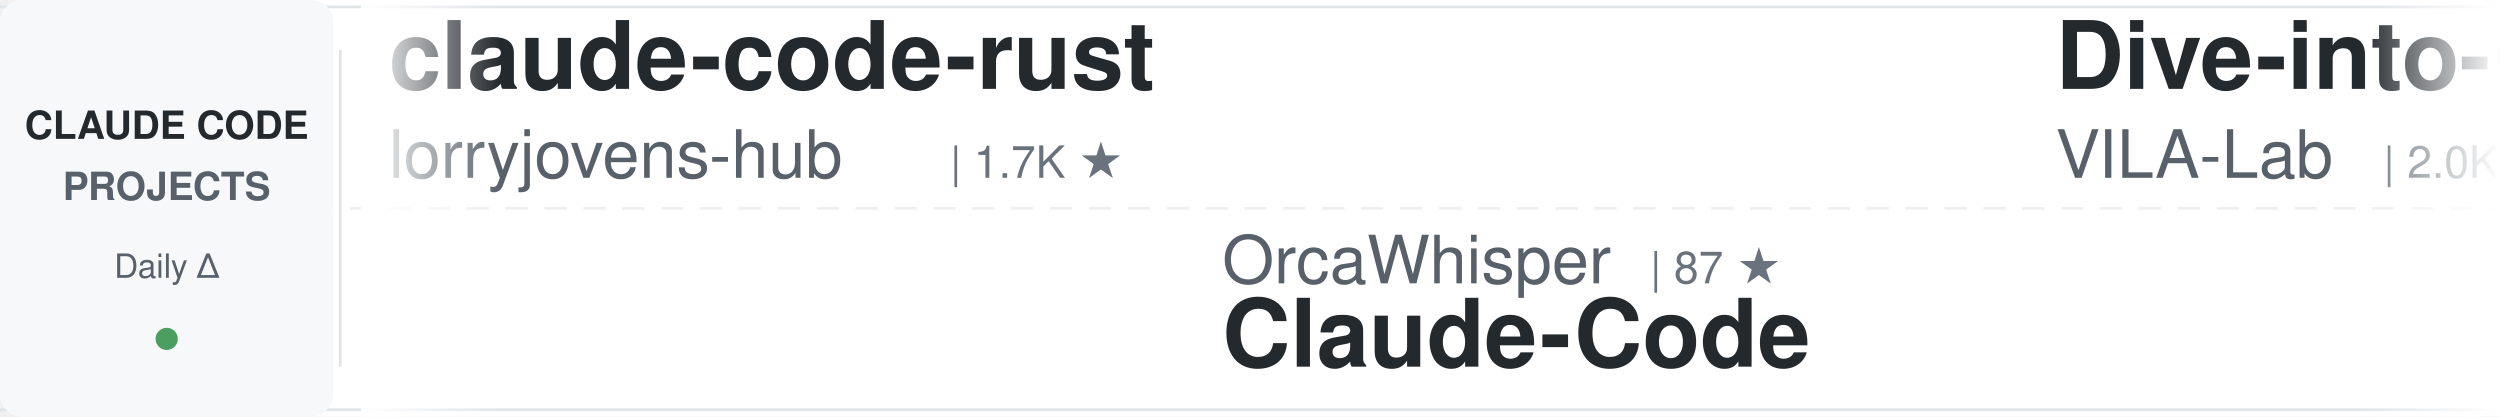
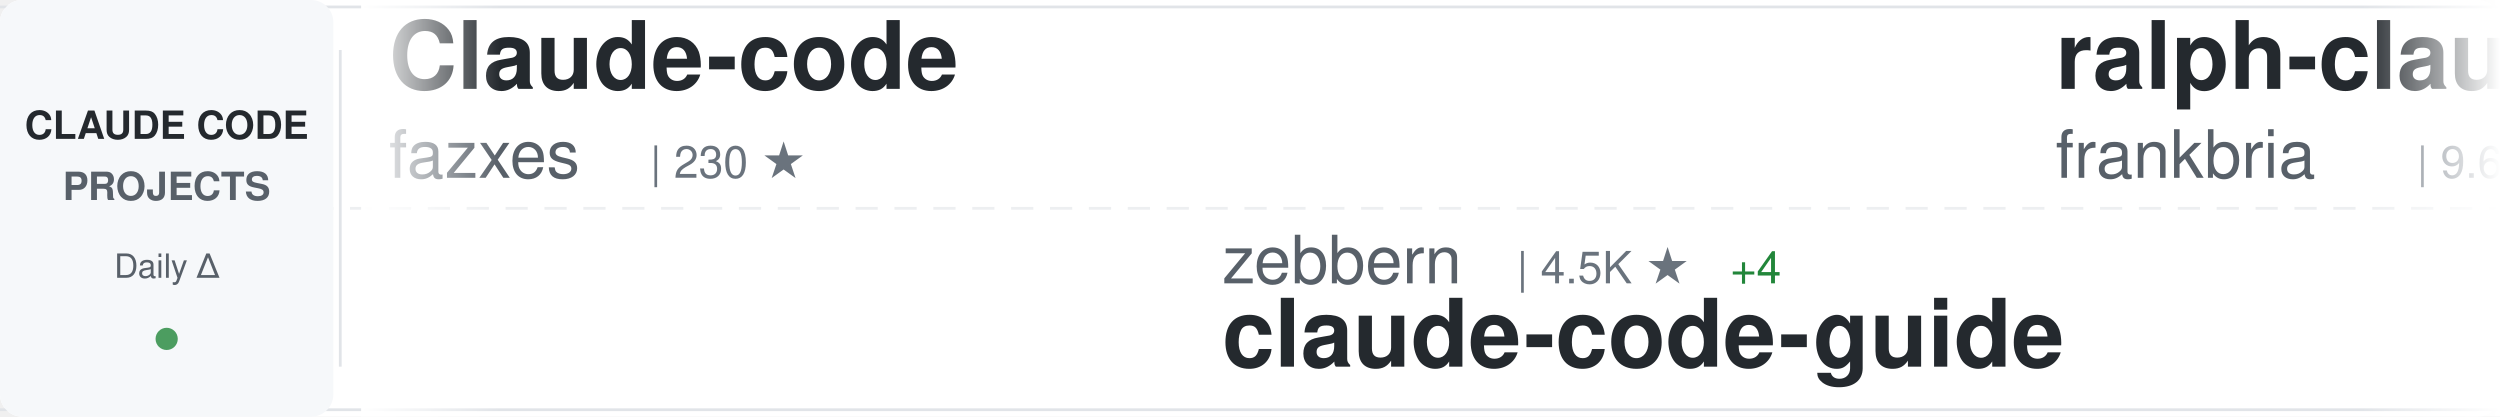
<svg xmlns="http://www.w3.org/2000/svg" width="900" height="150">
  <defs>
    <linearGradient id="awesomeLeftFade" x1="0%" y1="0%" x2="100%" y2="0%">
      <stop offset="0%" style="stop-color:#ffffff;stop-opacity:1" />
      <stop offset="100%" style="stop-color:#ffffff;stop-opacity:0" />
    </linearGradient>
    <linearGradient id="awesomeRightFade" x1="0%" y1="0%" x2="100%" y2="0%">
      <stop offset="0%" style="stop-color:#ffffff;stop-opacity:0" />
      <stop offset="100%" style="stop-color:#ffffff;stop-opacity:1" />
    </linearGradient>
  </defs>
  <rect width="900" height="150" fill="#ffffff" rx="8" />
  <rect x="0" y="2" width="900" height="1" fill="#e1e4e8" />
  <rect x="0" y="147" width="900" height="1" fill="#e1e4e8" />
  <line x1="0" y1="75" x2="900" y2="75" stroke="#e1e4e8" stroke-width="1" stroke-dasharray="8 6" opacity="0.6" />
  <rect x="0" y="0" width="120" height="150" fill="#f6f8fa" rx="8" />
  <text x="60" y="50" font-family="-apple-system, BlinkMacSystemFont, 'Segoe UI', Helvetica, Arial, sans-serif" font-size="14" font-weight="600" fill="#24292e" text-anchor="middle">CLAUDE CODE</text>
  <text x="60" y="72" font-family="-apple-system, BlinkMacSystemFont, 'Segoe UI', Helvetica, Arial, sans-serif" font-size="14" font-weight="600" fill="#586069" text-anchor="middle">PROJECTS</text>
  <text x="60" y="100" font-family="-apple-system, BlinkMacSystemFont, 'Segoe UI', Helvetica, Arial, sans-serif" font-size="12" font-weight="500" fill="#586069" text-anchor="middle">Daily Δ</text>
  <circle cx="60" cy="122" r="4" fill="#22863a" opacity="0.8" />
  <rect x="122" y="18" width="1" height="114" fill="#e1e4e8" />
  <clipPath id="awesomeTickerClip">
    <rect x="130" y="0" width="770" height="150" />
  </clipPath>
  <g clip-path="url(#awesomeTickerClip)">
    <g id="awesomeTickerItems">
      <animateTransform attributeName="transform" attributeType="XML" type="translate" from="0 0" to="-3000 0" dur="54s" repeatCount="indefinite" />
      <g transform="translate(0, 0)">
-         <text x="140" y="32" font-family="-apple-system, BlinkMacSystemFont, 'Segoe UI', Helvetica, Arial, sans-serif" font-size="34" font-weight="600" fill="#24292e">claude-code-rust</text>
-         <text x="140" y="64" font-family="-apple-system, BlinkMacSystemFont, 'Segoe UI', Helvetica, Arial, sans-serif" font-size="24" font-weight="400" fill="#586069">lorryjovens-hub</text>
-         <text x="342" y="64" font-family="-apple-system, BlinkMacSystemFont, 'Segoe UI', Helvetica, Arial, sans-serif" font-size="16" font-weight="500" fill="#6a737d">| 1.7K ★</text>
+         <text x="140" y="32" font-family="-apple-system, BlinkMacSystemFont, 'Segoe UI', Helvetica, Arial, sans-serif" font-size="34" font-weight="600" fill="#24292e">Claude-code</text>
+         <text x="140" y="64" font-family="-apple-system, BlinkMacSystemFont, 'Segoe UI', Helvetica, Arial, sans-serif" font-size="24" font-weight="400" fill="#586069">fazxes</text>
+         <text x="234" y="64" font-family="-apple-system, BlinkMacSystemFont, 'Segoe UI', Helvetica, Arial, sans-serif" font-size="16" font-weight="500" fill="#6a737d">| 230 ★</text>
      </g>
      <g transform="translate(300, 0)">
-         <text x="140" y="102" font-family="-apple-system, BlinkMacSystemFont, 'Segoe UI', Helvetica, Arial, sans-serif" font-size="24" font-weight="400" fill="#586069">OrcaWhisper</text>
-         <text x="294" y="102" font-family="-apple-system, BlinkMacSystemFont, 'Segoe UI', Helvetica, Arial, sans-serif" font-size="16" font-weight="500" fill="#6a737d">| 87 ★</text>
-         <text x="140" y="132" font-family="-apple-system, BlinkMacSystemFont, 'Segoe UI', Helvetica, Arial, sans-serif" font-size="34" font-weight="600" fill="#24292e">Claude-Code</text>
+         <text x="140" y="102" font-family="-apple-system, BlinkMacSystemFont, 'Segoe UI', Helvetica, Arial, sans-serif" font-size="24" font-weight="400" fill="#586069">zebbern</text>
+         <text x="246" y="102" font-family="-apple-system, BlinkMacSystemFont, 'Segoe UI', Helvetica, Arial, sans-serif" font-size="16" font-weight="500" fill="#6a737d">| 4.5K ★</text>
+         <text x="323" y="102" font-family="-apple-system, BlinkMacSystemFont, 'Segoe UI', Helvetica, Arial, sans-serif" font-size="16" font-weight="500" fill="#22863a"> +4</text>
+         <text x="140" y="132" font-family="-apple-system, BlinkMacSystemFont, 'Segoe UI', Helvetica, Arial, sans-serif" font-size="34" font-weight="600" fill="#24292e">claude-code-guide</text>
      </g>
      <g transform="translate(600, 0)">
-         <text x="140" y="32" font-family="-apple-system, BlinkMacSystemFont, 'Segoe UI', Helvetica, Arial, sans-serif" font-size="34" font-weight="600" fill="#24292e">Dive-into-Claude-Code</text>
-         <text x="140" y="64" font-family="-apple-system, BlinkMacSystemFont, 'Segoe UI', Helvetica, Arial, sans-serif" font-size="24" font-weight="400" fill="#586069">VILA-Lab</text>
-         <text x="258" y="64" font-family="-apple-system, BlinkMacSystemFont, 'Segoe UI', Helvetica, Arial, sans-serif" font-size="16" font-weight="500" fill="#6a737d">| 2.0K ★</text>
+         <text x="140" y="32" font-family="-apple-system, BlinkMacSystemFont, 'Segoe UI', Helvetica, Arial, sans-serif" font-size="34" font-weight="600" fill="#24292e">ralph-claude-code</text>
+         <text x="140" y="64" font-family="-apple-system, BlinkMacSystemFont, 'Segoe UI', Helvetica, Arial, sans-serif" font-size="24" font-weight="400" fill="#586069">frankbria</text>
+         <text x="270" y="64" font-family="-apple-system, BlinkMacSystemFont, 'Segoe UI', Helvetica, Arial, sans-serif" font-size="16" font-weight="500" fill="#6a737d">| 9.6K ★</text>
+         <text x="347" y="64" font-family="-apple-system, BlinkMacSystemFont, 'Segoe UI', Helvetica, Arial, sans-serif" font-size="16" font-weight="500" fill="#22863a"> +3</text>
      </g>
      <g transform="translate(900, 0)">
-         <text x="140" y="102" font-family="-apple-system, BlinkMacSystemFont, 'Segoe UI', Helvetica, Arial, sans-serif" font-size="24" font-weight="400" fill="#586069">zebbern</text>
-         <text x="246" y="102" font-family="-apple-system, BlinkMacSystemFont, 'Segoe UI', Helvetica, Arial, sans-serif" font-size="16" font-weight="500" fill="#6a737d">| 4.5K ★</text>
-         <text x="323" y="102" font-family="-apple-system, BlinkMacSystemFont, 'Segoe UI', Helvetica, Arial, sans-serif" font-size="16" font-weight="500" fill="#22863a"> +1</text>
-         <text x="140" y="132" font-family="-apple-system, BlinkMacSystemFont, 'Segoe UI', Helvetica, Arial, sans-serif" font-size="34" font-weight="600" fill="#24292e">claude-code-guide</text>
+         <text x="140" y="102" font-family="-apple-system, BlinkMacSystemFont, 'Segoe UI', Helvetica, Arial, sans-serif" font-size="24" font-weight="400" fill="#586069">oboard</text>
+         <text x="234" y="102" font-family="-apple-system, BlinkMacSystemFont, 'Segoe UI', Helvetica, Arial, sans-serif" font-size="16" font-weight="500" fill="#6a737d">| 3.3K ★</text>
+         <text x="140" y="132" font-family="-apple-system, BlinkMacSystemFont, 'Segoe UI', Helvetica, Arial, sans-serif" font-size="34" font-weight="600" fill="#24292e">claude-code-rev</text>
      </g>
      <g transform="translate(1200, 0)">
-         <text x="140" y="32" font-family="-apple-system, BlinkMacSystemFont, 'Segoe UI', Helvetica, Arial, sans-serif" font-size="34" font-weight="600" fill="#24292e">claude-code-best-practic...</text>
-         <text x="140" y="64" font-family="-apple-system, BlinkMacSystemFont, 'Segoe UI', Helvetica, Arial, sans-serif" font-size="24" font-weight="400" fill="#586069">shanraisshan</text>
-         <text x="306" y="64" font-family="-apple-system, BlinkMacSystemFont, 'Segoe UI', Helvetica, Arial, sans-serif" font-size="16" font-weight="500" fill="#6a737d">| 64.2K ★</text>
-         <text x="392" y="64" font-family="-apple-system, BlinkMacSystemFont, 'Segoe UI', Helvetica, Arial, sans-serif" font-size="16" font-weight="500" fill="#22863a"> +7</text>
+         <text x="140" y="32" font-family="-apple-system, BlinkMacSystemFont, 'Segoe UI', Helvetica, Arial, sans-serif" font-size="34" font-weight="600" fill="#24292e">claude-code-source-code-...</text>
+         <text x="140" y="64" font-family="-apple-system, BlinkMacSystemFont, 'Segoe UI', Helvetica, Arial, sans-serif" font-size="24" font-weight="400" fill="#586069">ghuntley</text>
+         <text x="258" y="64" font-family="-apple-system, BlinkMacSystemFont, 'Segoe UI', Helvetica, Arial, sans-serif" font-size="16" font-weight="500" fill="#6a737d">| 988 ★</text>
      </g>
      <g transform="translate(1500, 0)">
-         <text x="140" y="102" font-family="-apple-system, BlinkMacSystemFont, 'Segoe UI', Helvetica, Arial, sans-serif" font-size="24" font-weight="400" fill="#586069">Chachamaru127</text>
-         <text x="318" y="102" font-family="-apple-system, BlinkMacSystemFont, 'Segoe UI', Helvetica, Arial, sans-serif" font-size="16" font-weight="500" fill="#6a737d">| 3.0K ★</text>
-         <text x="140" y="132" font-family="-apple-system, BlinkMacSystemFont, 'Segoe UI', Helvetica, Arial, sans-serif" font-size="34" font-weight="600" fill="#24292e">claude-code-harness</text>
+         <text x="140" y="102" font-family="-apple-system, BlinkMacSystemFont, 'Segoe UI', Helvetica, Arial, sans-serif" font-size="24" font-weight="400" fill="#586069">Windy3f3f3f3f</text>
+         <text x="318" y="102" font-family="-apple-system, BlinkMacSystemFont, 'Segoe UI', Helvetica, Arial, sans-serif" font-size="16" font-weight="500" fill="#6a737d">| 3.4K ★</text>
+         <text x="140" y="132" font-family="-apple-system, BlinkMacSystemFont, 'Segoe UI', Helvetica, Arial, sans-serif" font-size="34" font-weight="600" fill="#24292e">how-claude-code-works</text>
      </g>
      <g transform="translate(1800, 0)">
-         <text x="140" y="32" font-family="-apple-system, BlinkMacSystemFont, 'Segoe UI', Helvetica, Arial, sans-serif" font-size="34" font-weight="600" fill="#24292e">edmunds-claude-code</text>
-         <text x="140" y="64" font-family="-apple-system, BlinkMacSystemFont, 'Segoe UI', Helvetica, Arial, sans-serif" font-size="24" font-weight="400" fill="#586069">edmund-io</text>
-         <text x="270" y="64" font-family="-apple-system, BlinkMacSystemFont, 'Segoe UI', Helvetica, Arial, sans-serif" font-size="16" font-weight="500" fill="#6a737d">| 1.5K ★</text>
-         <text x="347" y="64" font-family="-apple-system, BlinkMacSystemFont, 'Segoe UI', Helvetica, Arial, sans-serif" font-size="16" font-weight="500" fill="#22863a"> +1</text>
+         <text x="140" y="32" font-family="-apple-system, BlinkMacSystemFont, 'Segoe UI', Helvetica, Arial, sans-serif" font-size="34" font-weight="600" fill="#24292e">Auto-claude-code-researc...</text>
+         <text x="140" y="64" font-family="-apple-system, BlinkMacSystemFont, 'Segoe UI', Helvetica, Arial, sans-serif" font-size="24" font-weight="400" fill="#586069">wanshuiyin</text>
+         <text x="282" y="64" font-family="-apple-system, BlinkMacSystemFont, 'Segoe UI', Helvetica, Arial, sans-serif" font-size="16" font-weight="500" fill="#6a737d">| 14.4K ★</text>
+         <text x="368" y="64" font-family="-apple-system, BlinkMacSystemFont, 'Segoe UI', Helvetica, Arial, sans-serif" font-size="16" font-weight="500" fill="#22863a"> +4</text>
      </g>
      <g transform="translate(2100, 0)">
        <text x="140" y="102" font-family="-apple-system, BlinkMacSystemFont, 'Segoe UI', Helvetica, Arial, sans-serif" font-size="24" font-weight="400" fill="#586069">repowise-dev</text>
        <text x="306" y="102" font-family="-apple-system, BlinkMacSystemFont, 'Segoe UI', Helvetica, Arial, sans-serif" font-size="16" font-weight="500" fill="#6a737d">| 1.2K ★</text>
        <text x="140" y="132" font-family="-apple-system, BlinkMacSystemFont, 'Segoe UI', Helvetica, Arial, sans-serif" font-size="34" font-weight="600" fill="#24292e">claude-code-prompts</text>
      </g>
      <g transform="translate(2400, 0)">
-         <text x="140" y="32" font-family="-apple-system, BlinkMacSystemFont, 'Segoe UI', Helvetica, Arial, sans-serif" font-size="34" font-weight="600" fill="#24292e">claude-code-rev</text>
-         <text x="140" y="64" font-family="-apple-system, BlinkMacSystemFont, 'Segoe UI', Helvetica, Arial, sans-serif" font-size="24" font-weight="400" fill="#586069">oboard</text>
-         <text x="234" y="64" font-family="-apple-system, BlinkMacSystemFont, 'Segoe UI', Helvetica, Arial, sans-serif" font-size="16" font-weight="500" fill="#6a737d">| 3.3K ★</text>
+         <text x="140" y="32" font-family="-apple-system, BlinkMacSystemFont, 'Segoe UI', Helvetica, Arial, sans-serif" font-size="34" font-weight="600" fill="#24292e">andrej-karpathy-skills</text>
+         <text x="140" y="64" font-family="-apple-system, BlinkMacSystemFont, 'Segoe UI', Helvetica, Arial, sans-serif" font-size="24" font-weight="400" fill="#586069">multica-ai</text>
+         <text x="282" y="64" font-family="-apple-system, BlinkMacSystemFont, 'Segoe UI', Helvetica, Arial, sans-serif" font-size="16" font-weight="500" fill="#6a737d">| 200.7K ★</text>
+         <text x="377" y="64" font-family="-apple-system, BlinkMacSystemFont, 'Segoe UI', Helvetica, Arial, sans-serif" font-size="16" font-weight="500" fill="#22863a"> +20</text>
      </g>
      <g transform="translate(2700, 0)">
-         <text x="140" y="102" font-family="-apple-system, BlinkMacSystemFont, 'Segoe UI', Helvetica, Arial, sans-serif" font-size="24" font-weight="400" fill="#586069">ChinaSiro</text>
-         <text x="270" y="102" font-family="-apple-system, BlinkMacSystemFont, 'Segoe UI', Helvetica, Arial, sans-serif" font-size="16" font-weight="500" fill="#6a737d">| 9.6K ★</text>
-         <text x="140" y="132" font-family="-apple-system, BlinkMacSystemFont, 'Segoe UI', Helvetica, Arial, sans-serif" font-size="34" font-weight="600" fill="#24292e">claude-code-sourcemap</text>
+         <text x="140" y="102" font-family="-apple-system, BlinkMacSystemFont, 'Segoe UI', Helvetica, Arial, sans-serif" font-size="24" font-weight="400" fill="#586069">alirezarezvani</text>
+         <text x="330" y="102" font-family="-apple-system, BlinkMacSystemFont, 'Segoe UI', Helvetica, Arial, sans-serif" font-size="16" font-weight="500" fill="#6a737d">| 24.1K ★</text>
+         <text x="416" y="102" font-family="-apple-system, BlinkMacSystemFont, 'Segoe UI', Helvetica, Arial, sans-serif" font-size="16" font-weight="500" fill="#22863a"> +6</text>
+         <text x="140" y="132" font-family="-apple-system, BlinkMacSystemFont, 'Segoe UI', Helvetica, Arial, sans-serif" font-size="34" font-weight="600" fill="#24292e">claude-skills</text>
      </g>
      <g transform="translate(3000, 0)">
-         <text x="140" y="32" font-family="-apple-system, BlinkMacSystemFont, 'Segoe UI', Helvetica, Arial, sans-serif" font-size="34" font-weight="600" fill="#24292e">claude-code-rust</text>
-         <text x="140" y="64" font-family="-apple-system, BlinkMacSystemFont, 'Segoe UI', Helvetica, Arial, sans-serif" font-size="24" font-weight="400" fill="#586069">lorryjovens-hub</text>
-         <text x="342" y="64" font-family="-apple-system, BlinkMacSystemFont, 'Segoe UI', Helvetica, Arial, sans-serif" font-size="16" font-weight="500" fill="#6a737d">| 1.7K ★</text>
+         <text x="140" y="32" font-family="-apple-system, BlinkMacSystemFont, 'Segoe UI', Helvetica, Arial, sans-serif" font-size="34" font-weight="600" fill="#24292e">Claude-code</text>
+         <text x="140" y="64" font-family="-apple-system, BlinkMacSystemFont, 'Segoe UI', Helvetica, Arial, sans-serif" font-size="24" font-weight="400" fill="#586069">fazxes</text>
+         <text x="234" y="64" font-family="-apple-system, BlinkMacSystemFont, 'Segoe UI', Helvetica, Arial, sans-serif" font-size="16" font-weight="500" fill="#6a737d">| 230 ★</text>
      </g>
      <g transform="translate(3300, 0)">
-         <text x="140" y="102" font-family="-apple-system, BlinkMacSystemFont, 'Segoe UI', Helvetica, Arial, sans-serif" font-size="24" font-weight="400" fill="#586069">OrcaWhisper</text>
-         <text x="294" y="102" font-family="-apple-system, BlinkMacSystemFont, 'Segoe UI', Helvetica, Arial, sans-serif" font-size="16" font-weight="500" fill="#6a737d">| 87 ★</text>
-         <text x="140" y="132" font-family="-apple-system, BlinkMacSystemFont, 'Segoe UI', Helvetica, Arial, sans-serif" font-size="34" font-weight="600" fill="#24292e">Claude-Code</text>
+         <text x="140" y="102" font-family="-apple-system, BlinkMacSystemFont, 'Segoe UI', Helvetica, Arial, sans-serif" font-size="24" font-weight="400" fill="#586069">zebbern</text>
+         <text x="246" y="102" font-family="-apple-system, BlinkMacSystemFont, 'Segoe UI', Helvetica, Arial, sans-serif" font-size="16" font-weight="500" fill="#6a737d">| 4.5K ★</text>
+         <text x="323" y="102" font-family="-apple-system, BlinkMacSystemFont, 'Segoe UI', Helvetica, Arial, sans-serif" font-size="16" font-weight="500" fill="#22863a"> +4</text>
+         <text x="140" y="132" font-family="-apple-system, BlinkMacSystemFont, 'Segoe UI', Helvetica, Arial, sans-serif" font-size="34" font-weight="600" fill="#24292e">claude-code-guide</text>
      </g>
      <g transform="translate(3600, 0)">
-         <text x="140" y="32" font-family="-apple-system, BlinkMacSystemFont, 'Segoe UI', Helvetica, Arial, sans-serif" font-size="34" font-weight="600" fill="#24292e">Dive-into-Claude-Code</text>
-         <text x="140" y="64" font-family="-apple-system, BlinkMacSystemFont, 'Segoe UI', Helvetica, Arial, sans-serif" font-size="24" font-weight="400" fill="#586069">VILA-Lab</text>
-         <text x="258" y="64" font-family="-apple-system, BlinkMacSystemFont, 'Segoe UI', Helvetica, Arial, sans-serif" font-size="16" font-weight="500" fill="#6a737d">| 2.0K ★</text>
+         <text x="140" y="32" font-family="-apple-system, BlinkMacSystemFont, 'Segoe UI', Helvetica, Arial, sans-serif" font-size="34" font-weight="600" fill="#24292e">ralph-claude-code</text>
+         <text x="140" y="64" font-family="-apple-system, BlinkMacSystemFont, 'Segoe UI', Helvetica, Arial, sans-serif" font-size="24" font-weight="400" fill="#586069">frankbria</text>
+         <text x="270" y="64" font-family="-apple-system, BlinkMacSystemFont, 'Segoe UI', Helvetica, Arial, sans-serif" font-size="16" font-weight="500" fill="#6a737d">| 9.6K ★</text>
+         <text x="347" y="64" font-family="-apple-system, BlinkMacSystemFont, 'Segoe UI', Helvetica, Arial, sans-serif" font-size="16" font-weight="500" fill="#22863a"> +3</text>
      </g>
      <g transform="translate(3900, 0)">
-         <text x="140" y="102" font-family="-apple-system, BlinkMacSystemFont, 'Segoe UI', Helvetica, Arial, sans-serif" font-size="24" font-weight="400" fill="#586069">zebbern</text>
-         <text x="246" y="102" font-family="-apple-system, BlinkMacSystemFont, 'Segoe UI', Helvetica, Arial, sans-serif" font-size="16" font-weight="500" fill="#6a737d">| 4.5K ★</text>
-         <text x="323" y="102" font-family="-apple-system, BlinkMacSystemFont, 'Segoe UI', Helvetica, Arial, sans-serif" font-size="16" font-weight="500" fill="#22863a"> +1</text>
-         <text x="140" y="132" font-family="-apple-system, BlinkMacSystemFont, 'Segoe UI', Helvetica, Arial, sans-serif" font-size="34" font-weight="600" fill="#24292e">claude-code-guide</text>
+         <text x="140" y="102" font-family="-apple-system, BlinkMacSystemFont, 'Segoe UI', Helvetica, Arial, sans-serif" font-size="24" font-weight="400" fill="#586069">oboard</text>
+         <text x="234" y="102" font-family="-apple-system, BlinkMacSystemFont, 'Segoe UI', Helvetica, Arial, sans-serif" font-size="16" font-weight="500" fill="#6a737d">| 3.3K ★</text>
+         <text x="140" y="132" font-family="-apple-system, BlinkMacSystemFont, 'Segoe UI', Helvetica, Arial, sans-serif" font-size="34" font-weight="600" fill="#24292e">claude-code-rev</text>
      </g>
    </g>
  </g>
  <rect x="130" y="0" width="50" height="150" fill="url(#awesomeLeftFade)" />
  <rect x="850" y="0" width="50" height="150" fill="url(#awesomeRightFade)" />
</svg>
